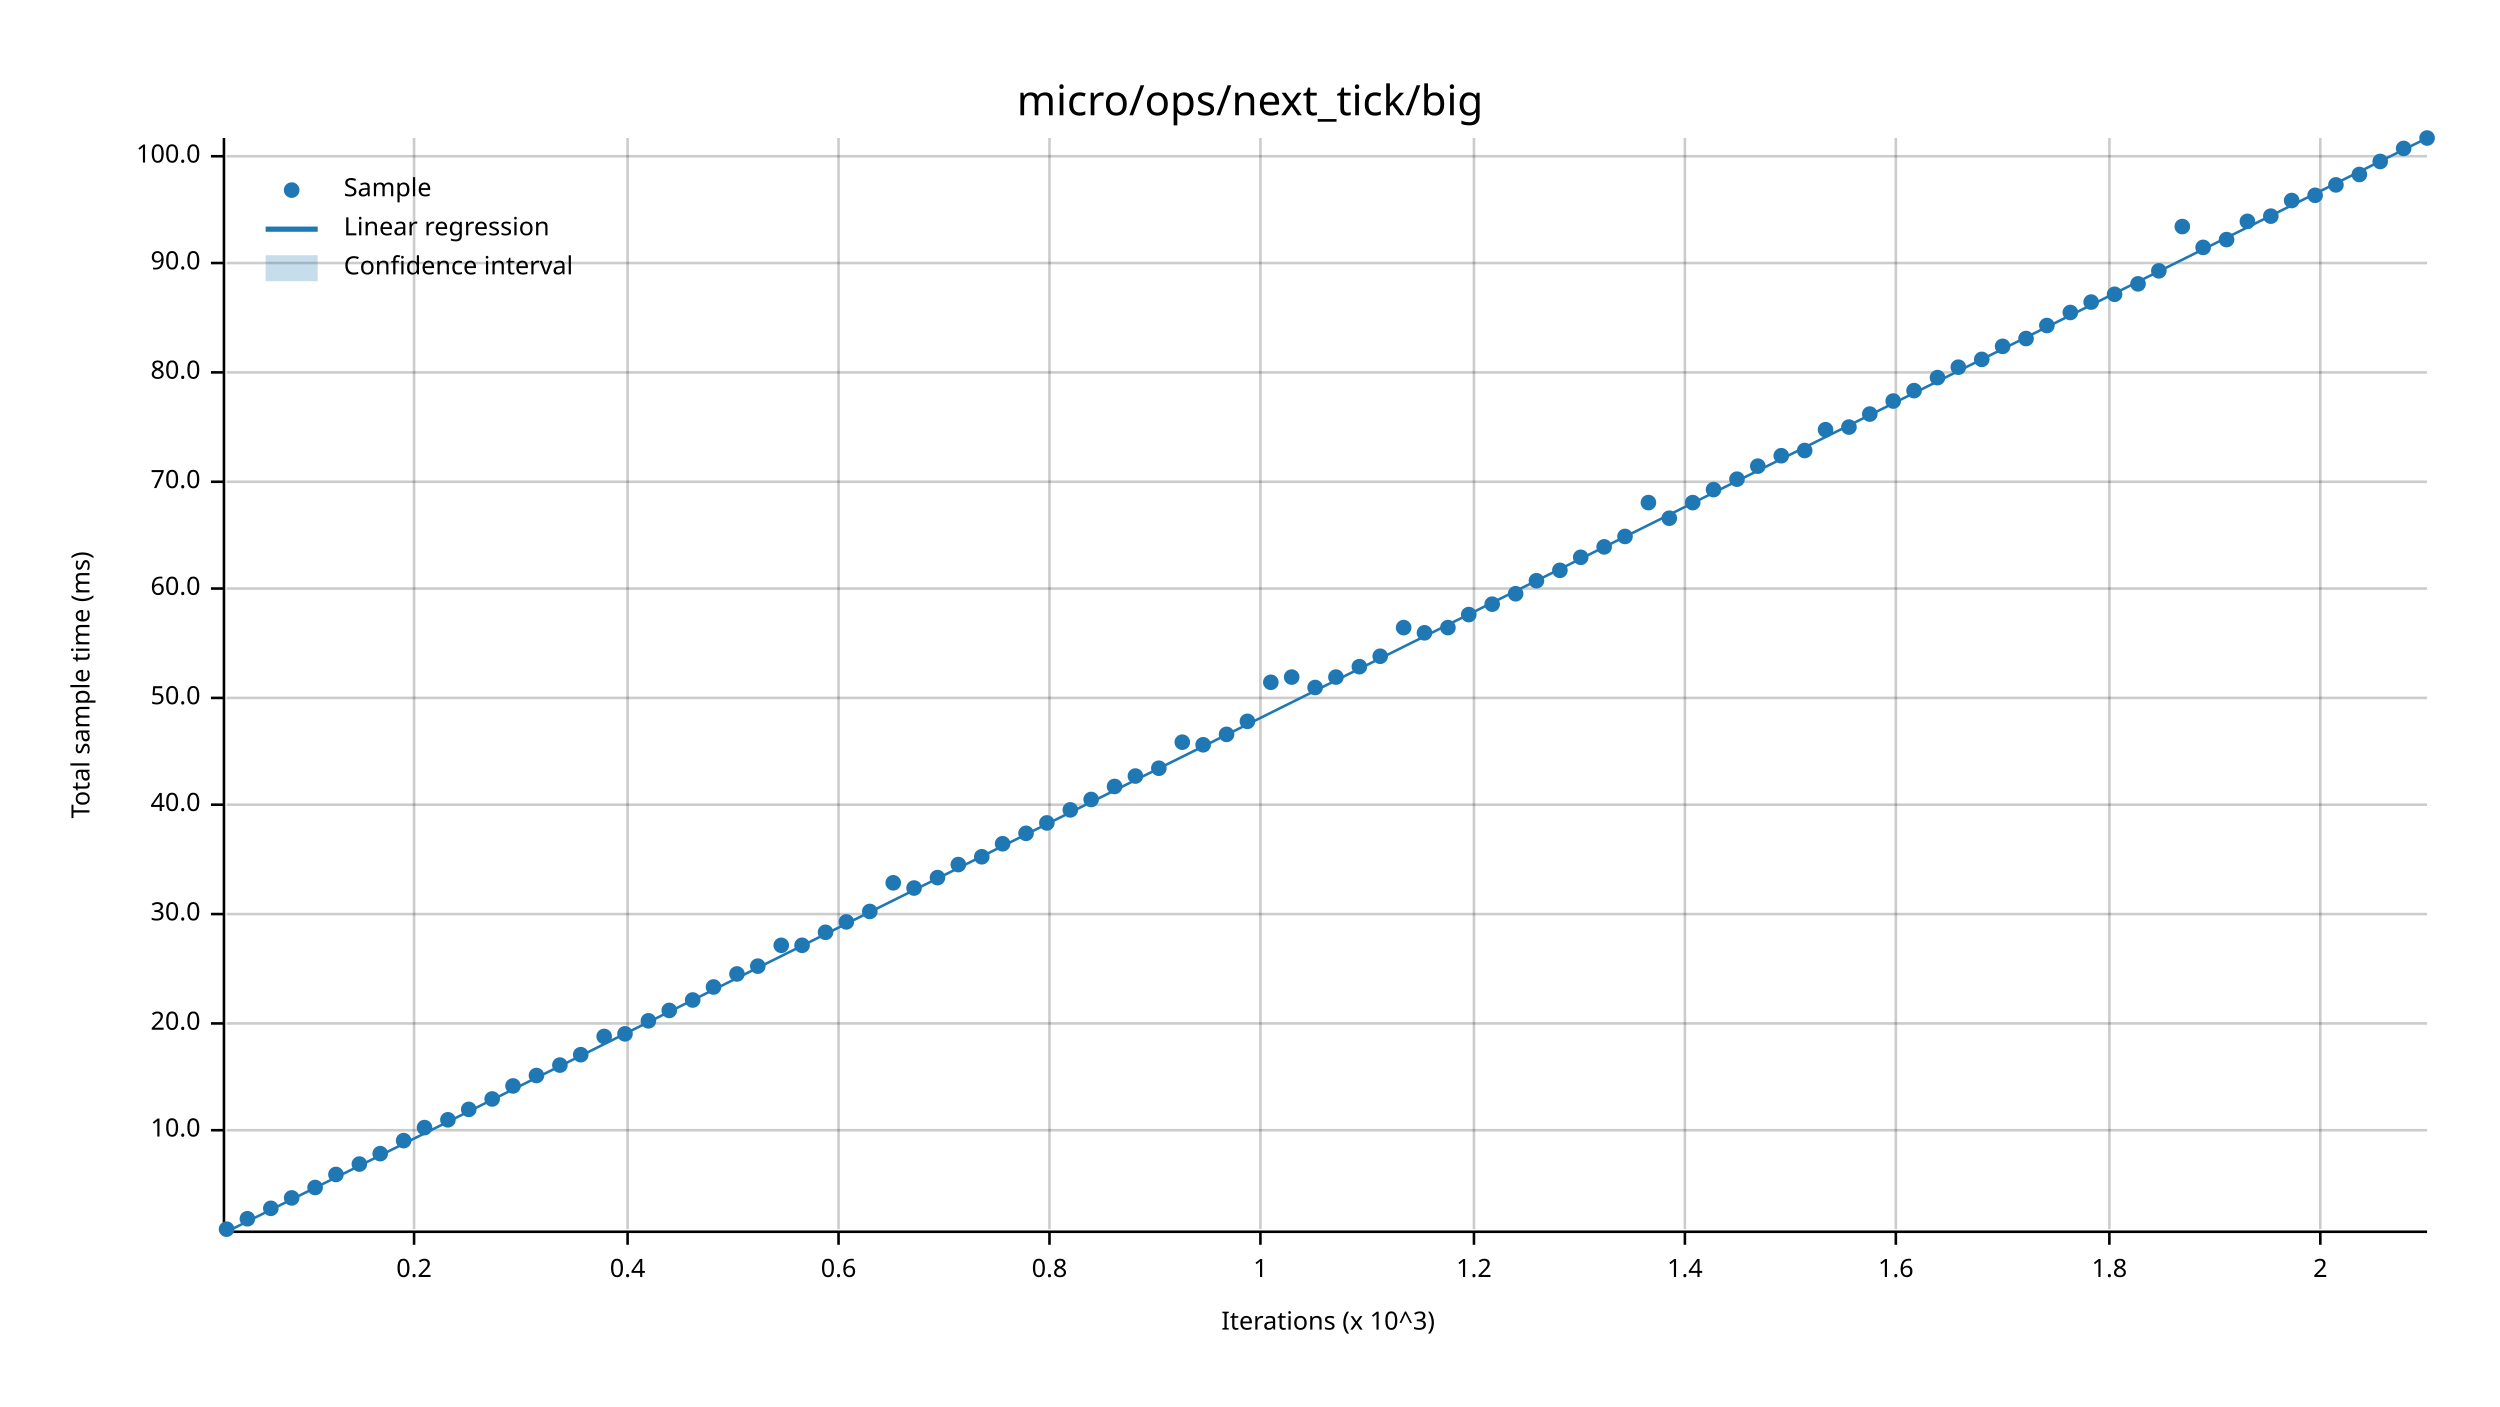
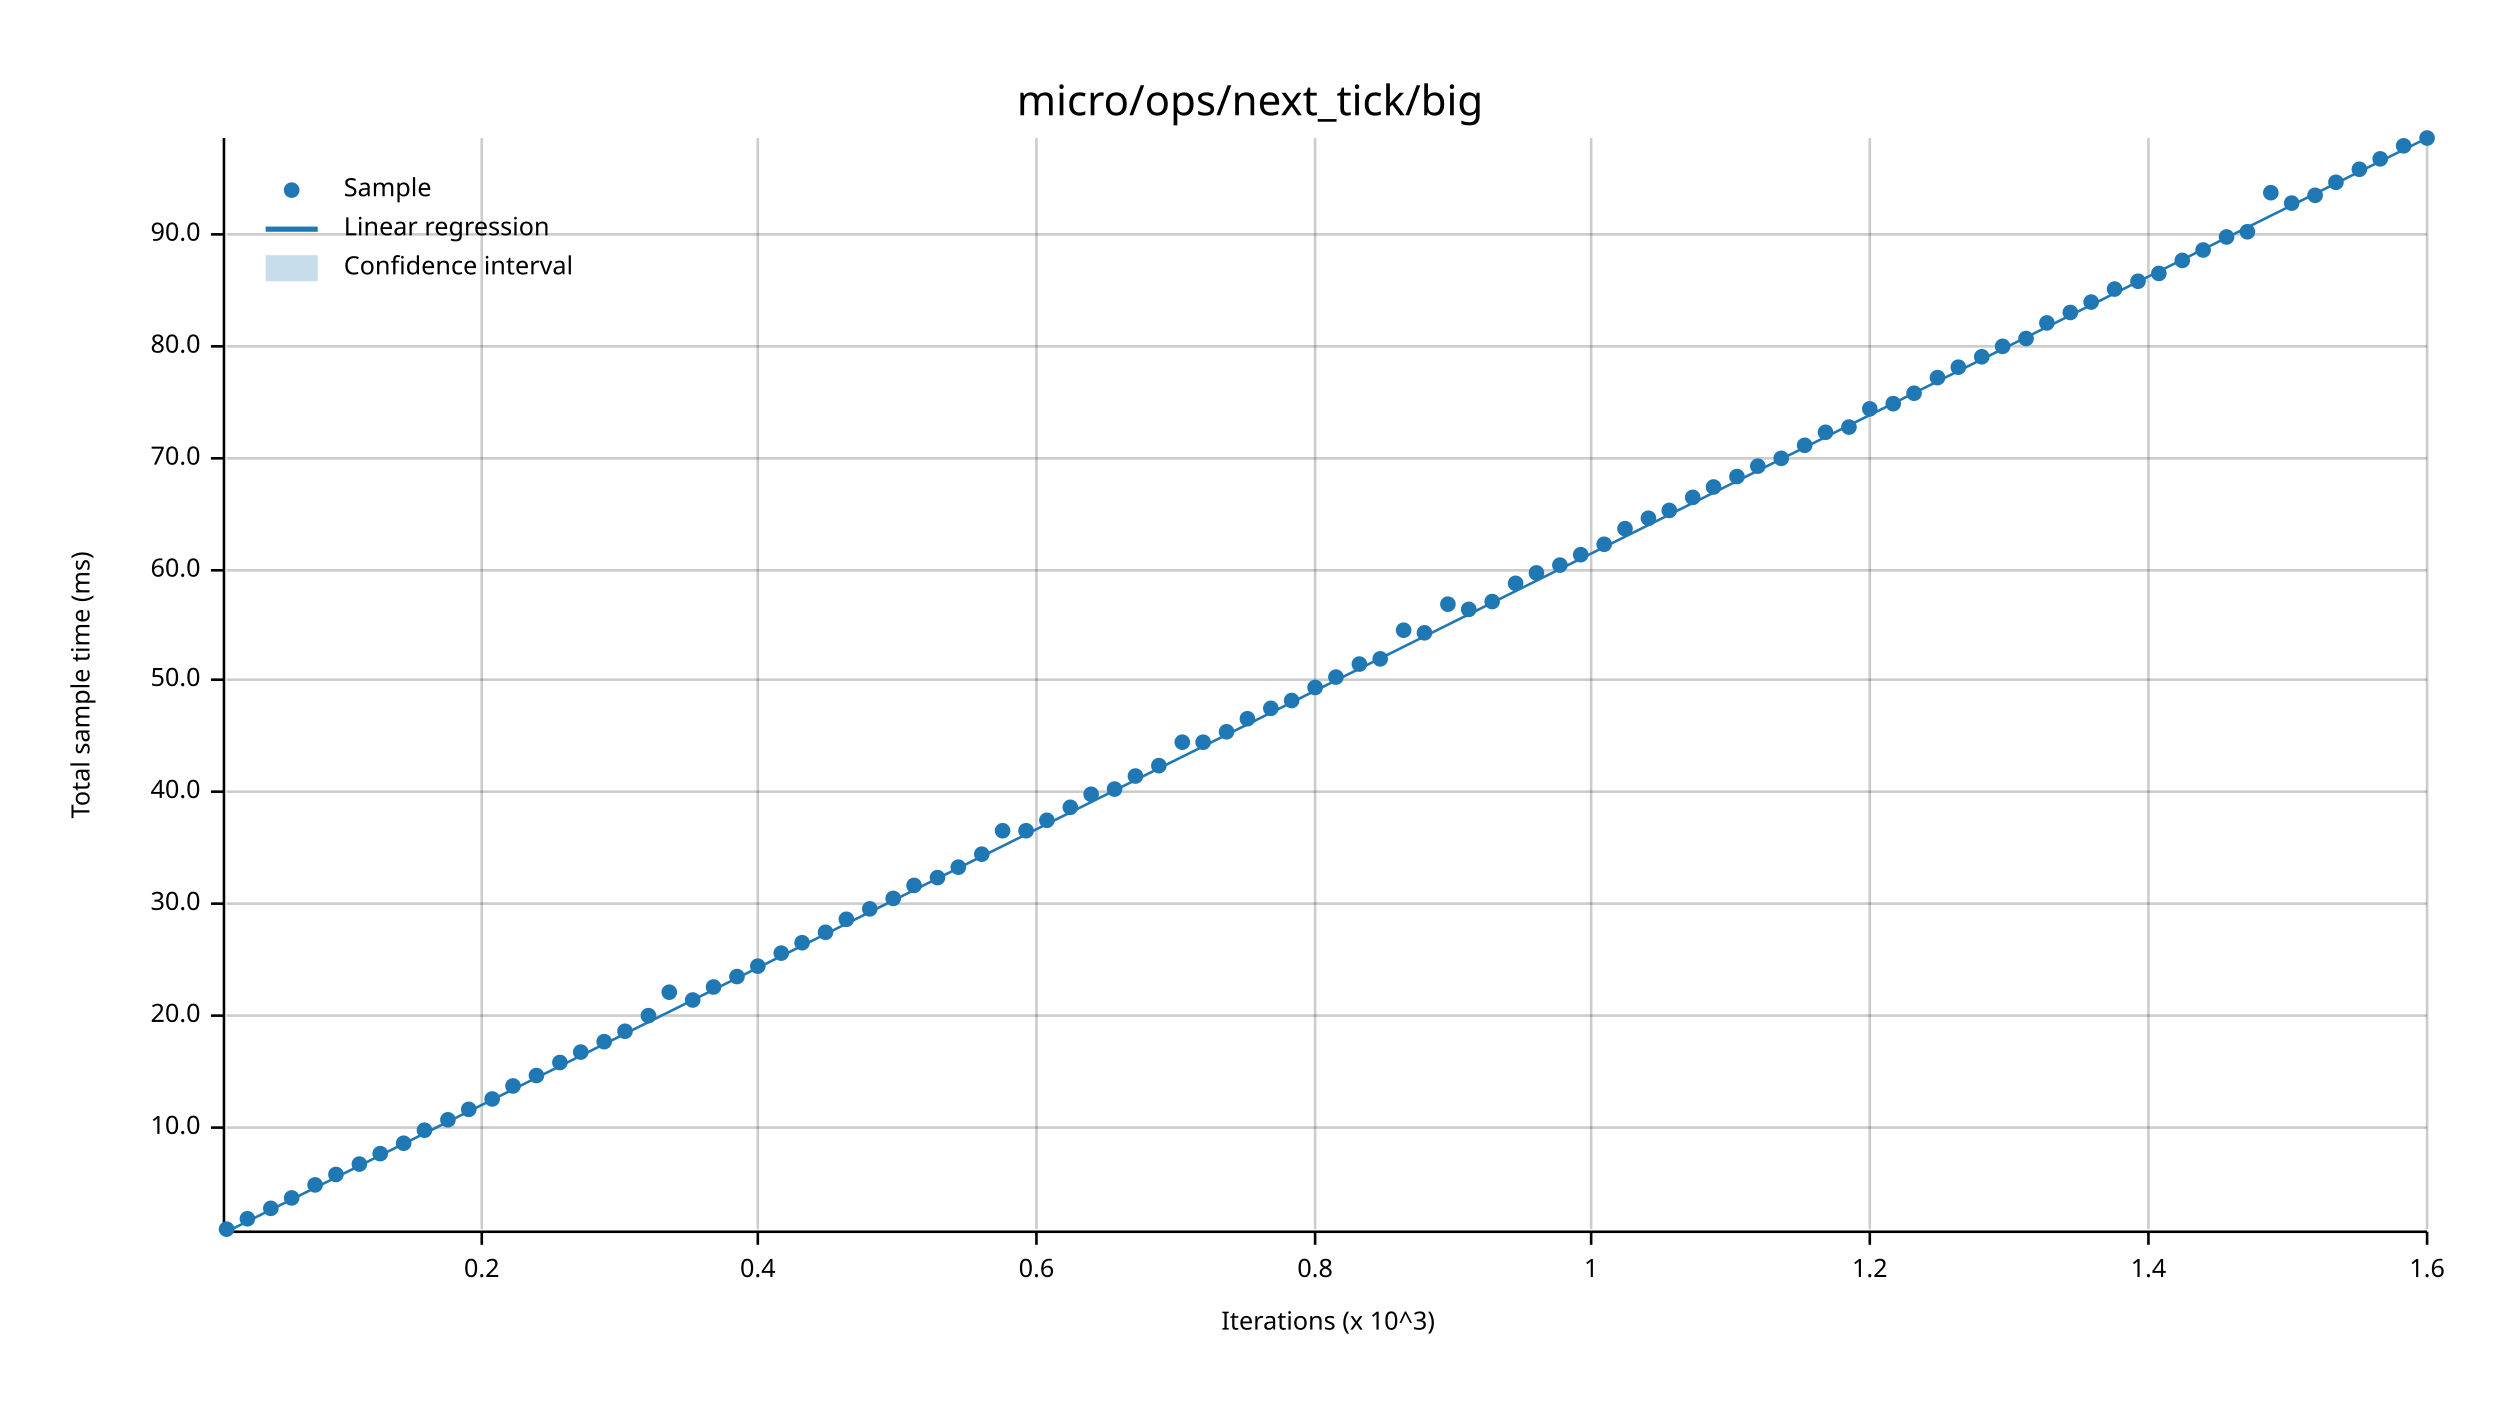
<svg xmlns="http://www.w3.org/2000/svg" width="960" height="540" viewBox="0 0 960 540">
  <text x="480" y="32" dy="0.76em" text-anchor="middle" font-family="sans-serif" font-size="16.129" opacity="1" fill="#000000">
micro/ops/next_tick/big
</text>
  <text x="27" y="263" dy="0.76em" text-anchor="middle" font-family="sans-serif" font-size="9.677" opacity="1" fill="#000000" transform="rotate(270, 27, 263)">
Total sample time (ms)
</text>
  <text x="510" y="513" dy="-0.5ex" text-anchor="middle" font-family="sans-serif" font-size="9.677" opacity="1" fill="#000000">
Iterations (x 10^3)
</text>
-   <line opacity="0.2" stroke="#000000" stroke-width="1" x1="159" y1="472" x2="159" y2="53" />
-   <line opacity="0.2" stroke="#000000" stroke-width="1" x1="241" y1="472" x2="241" y2="53" />
-   <line opacity="0.2" stroke="#000000" stroke-width="1" x1="322" y1="472" x2="322" y2="53" />
-   <line opacity="0.2" stroke="#000000" stroke-width="1" x1="403" y1="472" x2="403" y2="53" />
-   <line opacity="0.2" stroke="#000000" stroke-width="1" x1="484" y1="472" x2="484" y2="53" />
-   <line opacity="0.2" stroke="#000000" stroke-width="1" x1="566" y1="472" x2="566" y2="53" />
-   <line opacity="0.2" stroke="#000000" stroke-width="1" x1="647" y1="472" x2="647" y2="53" />
-   <line opacity="0.2" stroke="#000000" stroke-width="1" x1="728" y1="472" x2="728" y2="53" />
-   <line opacity="0.2" stroke="#000000" stroke-width="1" x1="810" y1="472" x2="810" y2="53" />
-   <line opacity="0.2" stroke="#000000" stroke-width="1" x1="891" y1="472" x2="891" y2="53" />
-   <line opacity="0.2" stroke="#000000" stroke-width="1" x1="87" y1="434" x2="932" y2="434" />
-   <line opacity="0.2" stroke="#000000" stroke-width="1" x1="87" y1="393" x2="932" y2="393" />
-   <line opacity="0.2" stroke="#000000" stroke-width="1" x1="87" y1="351" x2="932" y2="351" />
-   <line opacity="0.2" stroke="#000000" stroke-width="1" x1="87" y1="309" x2="932" y2="309" />
-   <line opacity="0.2" stroke="#000000" stroke-width="1" x1="87" y1="268" x2="932" y2="268" />
-   <line opacity="0.2" stroke="#000000" stroke-width="1" x1="87" y1="226" x2="932" y2="226" />
-   <line opacity="0.2" stroke="#000000" stroke-width="1" x1="87" y1="185" x2="932" y2="185" />
-   <line opacity="0.2" stroke="#000000" stroke-width="1" x1="87" y1="143" x2="932" y2="143" />
-   <line opacity="0.2" stroke="#000000" stroke-width="1" x1="87" y1="101" x2="932" y2="101" />
-   <line opacity="0.2" stroke="#000000" stroke-width="1" x1="87" y1="60" x2="932" y2="60" />
+   <line opacity="0.2" stroke="#000000" stroke-width="1" x1="185" y1="472" x2="185" y2="53" />
+   <line opacity="0.2" stroke="#000000" stroke-width="1" x1="291" y1="472" x2="291" y2="53" />
+   <line opacity="0.2" stroke="#000000" stroke-width="1" x1="398" y1="472" x2="398" y2="53" />
+   <line opacity="0.2" stroke="#000000" stroke-width="1" x1="505" y1="472" x2="505" y2="53" />
+   <line opacity="0.2" stroke="#000000" stroke-width="1" x1="611" y1="472" x2="611" y2="53" />
+   <line opacity="0.2" stroke="#000000" stroke-width="1" x1="718" y1="472" x2="718" y2="53" />
+   <line opacity="0.2" stroke="#000000" stroke-width="1" x1="825" y1="472" x2="825" y2="53" />
+   <line opacity="0.2" stroke="#000000" stroke-width="1" x1="932" y1="472" x2="932" y2="53" />
+   <line opacity="0.2" stroke="#000000" stroke-width="1" x1="87" y1="433" x2="932" y2="433" />
+   <line opacity="0.2" stroke="#000000" stroke-width="1" x1="87" y1="390" x2="932" y2="390" />
+   <line opacity="0.2" stroke="#000000" stroke-width="1" x1="87" y1="347" x2="932" y2="347" />
+   <line opacity="0.2" stroke="#000000" stroke-width="1" x1="87" y1="304" x2="932" y2="304" />
+   <line opacity="0.2" stroke="#000000" stroke-width="1" x1="87" y1="261" x2="932" y2="261" />
+   <line opacity="0.2" stroke="#000000" stroke-width="1" x1="87" y1="219" x2="932" y2="219" />
+   <line opacity="0.2" stroke="#000000" stroke-width="1" x1="87" y1="176" x2="932" y2="176" />
+   <line opacity="0.2" stroke="#000000" stroke-width="1" x1="87" y1="133" x2="932" y2="133" />
+   <line opacity="0.2" stroke="#000000" stroke-width="1" x1="87" y1="90" x2="932" y2="90" />
  <polyline fill="none" opacity="1" stroke="#000000" stroke-width="1" points="86,53 86,472 " />
-   <text x="77" y="434" dy="0.5ex" text-anchor="end" font-family="sans-serif" font-size="9.677" opacity="1" fill="#000000">
+   <text x="77" y="433" dy="0.5ex" text-anchor="end" font-family="sans-serif" font-size="9.677" opacity="1" fill="#000000">
10.0
</text>
-   <polyline fill="none" opacity="1" stroke="#000000" stroke-width="1" points="81,434 86,434 " />
-   <text x="77" y="393" dy="0.5ex" text-anchor="end" font-family="sans-serif" font-size="9.677" opacity="1" fill="#000000">
+   <polyline fill="none" opacity="1" stroke="#000000" stroke-width="1" points="81,433 86,433 " />
+   <text x="77" y="390" dy="0.5ex" text-anchor="end" font-family="sans-serif" font-size="9.677" opacity="1" fill="#000000">
20.0
</text>
-   <polyline fill="none" opacity="1" stroke="#000000" stroke-width="1" points="81,393 86,393 " />
-   <text x="77" y="351" dy="0.5ex" text-anchor="end" font-family="sans-serif" font-size="9.677" opacity="1" fill="#000000">
+   <polyline fill="none" opacity="1" stroke="#000000" stroke-width="1" points="81,390 86,390 " />
+   <text x="77" y="347" dy="0.5ex" text-anchor="end" font-family="sans-serif" font-size="9.677" opacity="1" fill="#000000">
30.0
</text>
-   <polyline fill="none" opacity="1" stroke="#000000" stroke-width="1" points="81,351 86,351 " />
-   <text x="77" y="309" dy="0.5ex" text-anchor="end" font-family="sans-serif" font-size="9.677" opacity="1" fill="#000000">
+   <polyline fill="none" opacity="1" stroke="#000000" stroke-width="1" points="81,347 86,347 " />
+   <text x="77" y="304" dy="0.5ex" text-anchor="end" font-family="sans-serif" font-size="9.677" opacity="1" fill="#000000">
40.0
</text>
-   <polyline fill="none" opacity="1" stroke="#000000" stroke-width="1" points="81,309 86,309 " />
-   <text x="77" y="268" dy="0.5ex" text-anchor="end" font-family="sans-serif" font-size="9.677" opacity="1" fill="#000000">
+   <polyline fill="none" opacity="1" stroke="#000000" stroke-width="1" points="81,304 86,304 " />
+   <text x="77" y="261" dy="0.5ex" text-anchor="end" font-family="sans-serif" font-size="9.677" opacity="1" fill="#000000">
50.0
</text>
-   <polyline fill="none" opacity="1" stroke="#000000" stroke-width="1" points="81,268 86,268 " />
-   <text x="77" y="226" dy="0.5ex" text-anchor="end" font-family="sans-serif" font-size="9.677" opacity="1" fill="#000000">
+   <polyline fill="none" opacity="1" stroke="#000000" stroke-width="1" points="81,261 86,261 " />
+   <text x="77" y="219" dy="0.5ex" text-anchor="end" font-family="sans-serif" font-size="9.677" opacity="1" fill="#000000">
60.0
</text>
-   <polyline fill="none" opacity="1" stroke="#000000" stroke-width="1" points="81,226 86,226 " />
-   <text x="77" y="185" dy="0.5ex" text-anchor="end" font-family="sans-serif" font-size="9.677" opacity="1" fill="#000000">
+   <polyline fill="none" opacity="1" stroke="#000000" stroke-width="1" points="81,219 86,219 " />
+   <text x="77" y="176" dy="0.5ex" text-anchor="end" font-family="sans-serif" font-size="9.677" opacity="1" fill="#000000">
70.0
</text>
-   <polyline fill="none" opacity="1" stroke="#000000" stroke-width="1" points="81,185 86,185 " />
-   <text x="77" y="143" dy="0.5ex" text-anchor="end" font-family="sans-serif" font-size="9.677" opacity="1" fill="#000000">
+   <polyline fill="none" opacity="1" stroke="#000000" stroke-width="1" points="81,176 86,176 " />
+   <text x="77" y="133" dy="0.5ex" text-anchor="end" font-family="sans-serif" font-size="9.677" opacity="1" fill="#000000">
80.0
</text>
-   <polyline fill="none" opacity="1" stroke="#000000" stroke-width="1" points="81,143 86,143 " />
-   <text x="77" y="101" dy="0.5ex" text-anchor="end" font-family="sans-serif" font-size="9.677" opacity="1" fill="#000000">
+   <polyline fill="none" opacity="1" stroke="#000000" stroke-width="1" points="81,133 86,133 " />
+   <text x="77" y="90" dy="0.5ex" text-anchor="end" font-family="sans-serif" font-size="9.677" opacity="1" fill="#000000">
90.0
</text>
-   <polyline fill="none" opacity="1" stroke="#000000" stroke-width="1" points="81,101 86,101 " />
-   <text x="77" y="60" dy="0.5ex" text-anchor="end" font-family="sans-serif" font-size="9.677" opacity="1" fill="#000000">
- 100.0
- </text>
-   <polyline fill="none" opacity="1" stroke="#000000" stroke-width="1" points="81,60 86,60 " />
+   <polyline fill="none" opacity="1" stroke="#000000" stroke-width="1" points="81,90 86,90 " />
  <polyline fill="none" opacity="1" stroke="#000000" stroke-width="1" points="87,473 932,473 " />
-   <text x="159" y="483" dy="0.76em" text-anchor="middle" font-family="sans-serif" font-size="9.677" opacity="1" fill="#000000">
+   <text x="185" y="483" dy="0.76em" text-anchor="middle" font-family="sans-serif" font-size="9.677" opacity="1" fill="#000000">
0.2
</text>
-   <polyline fill="none" opacity="1" stroke="#000000" stroke-width="1" points="159,473 159,478 " />
-   <text x="241" y="483" dy="0.76em" text-anchor="middle" font-family="sans-serif" font-size="9.677" opacity="1" fill="#000000">
+   <polyline fill="none" opacity="1" stroke="#000000" stroke-width="1" points="185,473 185,478 " />
+   <text x="291" y="483" dy="0.76em" text-anchor="middle" font-family="sans-serif" font-size="9.677" opacity="1" fill="#000000">
0.4
</text>
-   <polyline fill="none" opacity="1" stroke="#000000" stroke-width="1" points="241,473 241,478 " />
-   <text x="322" y="483" dy="0.76em" text-anchor="middle" font-family="sans-serif" font-size="9.677" opacity="1" fill="#000000">
+   <polyline fill="none" opacity="1" stroke="#000000" stroke-width="1" points="291,473 291,478 " />
+   <text x="398" y="483" dy="0.76em" text-anchor="middle" font-family="sans-serif" font-size="9.677" opacity="1" fill="#000000">
0.6
</text>
-   <polyline fill="none" opacity="1" stroke="#000000" stroke-width="1" points="322,473 322,478 " />
-   <text x="403" y="483" dy="0.76em" text-anchor="middle" font-family="sans-serif" font-size="9.677" opacity="1" fill="#000000">
+   <polyline fill="none" opacity="1" stroke="#000000" stroke-width="1" points="398,473 398,478 " />
+   <text x="505" y="483" dy="0.76em" text-anchor="middle" font-family="sans-serif" font-size="9.677" opacity="1" fill="#000000">
0.8
</text>
-   <polyline fill="none" opacity="1" stroke="#000000" stroke-width="1" points="403,473 403,478 " />
-   <text x="484" y="483" dy="0.76em" text-anchor="middle" font-family="sans-serif" font-size="9.677" opacity="1" fill="#000000">
+   <polyline fill="none" opacity="1" stroke="#000000" stroke-width="1" points="505,473 505,478 " />
+   <text x="611" y="483" dy="0.76em" text-anchor="middle" font-family="sans-serif" font-size="9.677" opacity="1" fill="#000000">
1
</text>
-   <polyline fill="none" opacity="1" stroke="#000000" stroke-width="1" points="484,473 484,478 " />
-   <text x="566" y="483" dy="0.76em" text-anchor="middle" font-family="sans-serif" font-size="9.677" opacity="1" fill="#000000">
+   <polyline fill="none" opacity="1" stroke="#000000" stroke-width="1" points="611,473 611,478 " />
+   <text x="718" y="483" dy="0.76em" text-anchor="middle" font-family="sans-serif" font-size="9.677" opacity="1" fill="#000000">
1.2
</text>
-   <polyline fill="none" opacity="1" stroke="#000000" stroke-width="1" points="566,473 566,478 " />
-   <text x="647" y="483" dy="0.76em" text-anchor="middle" font-family="sans-serif" font-size="9.677" opacity="1" fill="#000000">
+   <polyline fill="none" opacity="1" stroke="#000000" stroke-width="1" points="718,473 718,478 " />
+   <text x="825" y="483" dy="0.76em" text-anchor="middle" font-family="sans-serif" font-size="9.677" opacity="1" fill="#000000">
1.4
</text>
-   <polyline fill="none" opacity="1" stroke="#000000" stroke-width="1" points="647,473 647,478 " />
-   <text x="728" y="483" dy="0.76em" text-anchor="middle" font-family="sans-serif" font-size="9.677" opacity="1" fill="#000000">
+   <polyline fill="none" opacity="1" stroke="#000000" stroke-width="1" points="825,473 825,478 " />
+   <text x="932" y="483" dy="0.76em" text-anchor="middle" font-family="sans-serif" font-size="9.677" opacity="1" fill="#000000">
1.6
</text>
-   <polyline fill="none" opacity="1" stroke="#000000" stroke-width="1" points="728,473 728,478 " />
-   <text x="810" y="483" dy="0.76em" text-anchor="middle" font-family="sans-serif" font-size="9.677" opacity="1" fill="#000000">
- 1.8
- </text>
-   <polyline fill="none" opacity="1" stroke="#000000" stroke-width="1" points="810,473 810,478 " />
-   <text x="891" y="483" dy="0.76em" text-anchor="middle" font-family="sans-serif" font-size="9.677" opacity="1" fill="#000000">
- 2
- </text>
-   <polyline fill="none" opacity="1" stroke="#000000" stroke-width="1" points="891,473 891,478 " />
+   <polyline fill="none" opacity="1" stroke="#000000" stroke-width="1" points="932,473 932,478 " />
  <circle cx="87" cy="472" r="3" opacity="1" fill="#1F78B4" stroke="none" stroke-width="1" />
  <circle cx="95" cy="468" r="3" opacity="1" fill="#1F78B4" stroke="none" stroke-width="1" />
  <circle cx="104" cy="464" r="3" opacity="1" fill="#1F78B4" stroke="none" stroke-width="1" />
  <circle cx="112" cy="460" r="3" opacity="1" fill="#1F78B4" stroke="none" stroke-width="1" />
-   <circle cx="121" cy="456" r="3" opacity="1" fill="#1F78B4" stroke="none" stroke-width="1" />
+   <circle cx="121" cy="455" r="3" opacity="1" fill="#1F78B4" stroke="none" stroke-width="1" />
  <circle cx="129" cy="451" r="3" opacity="1" fill="#1F78B4" stroke="none" stroke-width="1" />
  <circle cx="138" cy="447" r="3" opacity="1" fill="#1F78B4" stroke="none" stroke-width="1" />
  <circle cx="146" cy="443" r="3" opacity="1" fill="#1F78B4" stroke="none" stroke-width="1" />
-   <circle cx="155" cy="438" r="3" opacity="1" fill="#1F78B4" stroke="none" stroke-width="1" />
-   <circle cx="163" cy="433" r="3" opacity="1" fill="#1F78B4" stroke="none" stroke-width="1" />
+   <circle cx="155" cy="439" r="3" opacity="1" fill="#1F78B4" stroke="none" stroke-width="1" />
+   <circle cx="163" cy="434" r="3" opacity="1" fill="#1F78B4" stroke="none" stroke-width="1" />
  <circle cx="172" cy="430" r="3" opacity="1" fill="#1F78B4" stroke="none" stroke-width="1" />
  <circle cx="180" cy="426" r="3" opacity="1" fill="#1F78B4" stroke="none" stroke-width="1" />
  <circle cx="189" cy="422" r="3" opacity="1" fill="#1F78B4" stroke="none" stroke-width="1" />
  <circle cx="197" cy="417" r="3" opacity="1" fill="#1F78B4" stroke="none" stroke-width="1" />
  <circle cx="206" cy="413" r="3" opacity="1" fill="#1F78B4" stroke="none" stroke-width="1" />
-   <circle cx="215" cy="409" r="3" opacity="1" fill="#1F78B4" stroke="none" stroke-width="1" />
-   <circle cx="223" cy="405" r="3" opacity="1" fill="#1F78B4" stroke="none" stroke-width="1" />
-   <circle cx="232" cy="398" r="3" opacity="1" fill="#1F78B4" stroke="none" stroke-width="1" />
-   <circle cx="240" cy="397" r="3" opacity="1" fill="#1F78B4" stroke="none" stroke-width="1" />
-   <circle cx="249" cy="392" r="3" opacity="1" fill="#1F78B4" stroke="none" stroke-width="1" />
-   <circle cx="257" cy="388" r="3" opacity="1" fill="#1F78B4" stroke="none" stroke-width="1" />
+   <circle cx="215" cy="408" r="3" opacity="1" fill="#1F78B4" stroke="none" stroke-width="1" />
+   <circle cx="223" cy="404" r="3" opacity="1" fill="#1F78B4" stroke="none" stroke-width="1" />
+   <circle cx="232" cy="400" r="3" opacity="1" fill="#1F78B4" stroke="none" stroke-width="1" />
+   <circle cx="240" cy="396" r="3" opacity="1" fill="#1F78B4" stroke="none" stroke-width="1" />
+   <circle cx="249" cy="390" r="3" opacity="1" fill="#1F78B4" stroke="none" stroke-width="1" />
+   <circle cx="257" cy="381" r="3" opacity="1" fill="#1F78B4" stroke="none" stroke-width="1" />
  <circle cx="266" cy="384" r="3" opacity="1" fill="#1F78B4" stroke="none" stroke-width="1" />
  <circle cx="274" cy="379" r="3" opacity="1" fill="#1F78B4" stroke="none" stroke-width="1" />
-   <circle cx="283" cy="374" r="3" opacity="1" fill="#1F78B4" stroke="none" stroke-width="1" />
+   <circle cx="283" cy="375" r="3" opacity="1" fill="#1F78B4" stroke="none" stroke-width="1" />
  <circle cx="291" cy="371" r="3" opacity="1" fill="#1F78B4" stroke="none" stroke-width="1" />
-   <circle cx="300" cy="363" r="3" opacity="1" fill="#1F78B4" stroke="none" stroke-width="1" />
-   <circle cx="308" cy="363" r="3" opacity="1" fill="#1F78B4" stroke="none" stroke-width="1" />
+   <circle cx="300" cy="366" r="3" opacity="1" fill="#1F78B4" stroke="none" stroke-width="1" />
+   <circle cx="308" cy="362" r="3" opacity="1" fill="#1F78B4" stroke="none" stroke-width="1" />
  <circle cx="317" cy="358" r="3" opacity="1" fill="#1F78B4" stroke="none" stroke-width="1" />
-   <circle cx="325" cy="354" r="3" opacity="1" fill="#1F78B4" stroke="none" stroke-width="1" />
-   <circle cx="334" cy="350" r="3" opacity="1" fill="#1F78B4" stroke="none" stroke-width="1" />
-   <circle cx="343" cy="339" r="3" opacity="1" fill="#1F78B4" stroke="none" stroke-width="1" />
-   <circle cx="351" cy="341" r="3" opacity="1" fill="#1F78B4" stroke="none" stroke-width="1" />
+   <circle cx="325" cy="353" r="3" opacity="1" fill="#1F78B4" stroke="none" stroke-width="1" />
+   <circle cx="334" cy="349" r="3" opacity="1" fill="#1F78B4" stroke="none" stroke-width="1" />
+   <circle cx="343" cy="345" r="3" opacity="1" fill="#1F78B4" stroke="none" stroke-width="1" />
+   <circle cx="351" cy="340" r="3" opacity="1" fill="#1F78B4" stroke="none" stroke-width="1" />
  <circle cx="360" cy="337" r="3" opacity="1" fill="#1F78B4" stroke="none" stroke-width="1" />
-   <circle cx="368" cy="332" r="3" opacity="1" fill="#1F78B4" stroke="none" stroke-width="1" />
-   <circle cx="377" cy="329" r="3" opacity="1" fill="#1F78B4" stroke="none" stroke-width="1" />
-   <circle cx="385" cy="324" r="3" opacity="1" fill="#1F78B4" stroke="none" stroke-width="1" />
-   <circle cx="394" cy="320" r="3" opacity="1" fill="#1F78B4" stroke="none" stroke-width="1" />
-   <circle cx="402" cy="316" r="3" opacity="1" fill="#1F78B4" stroke="none" stroke-width="1" />
-   <circle cx="411" cy="311" r="3" opacity="1" fill="#1F78B4" stroke="none" stroke-width="1" />
-   <circle cx="419" cy="307" r="3" opacity="1" fill="#1F78B4" stroke="none" stroke-width="1" />
-   <circle cx="428" cy="302" r="3" opacity="1" fill="#1F78B4" stroke="none" stroke-width="1" />
+   <circle cx="368" cy="333" r="3" opacity="1" fill="#1F78B4" stroke="none" stroke-width="1" />
+   <circle cx="377" cy="328" r="3" opacity="1" fill="#1F78B4" stroke="none" stroke-width="1" />
+   <circle cx="385" cy="319" r="3" opacity="1" fill="#1F78B4" stroke="none" stroke-width="1" />
+   <circle cx="394" cy="319" r="3" opacity="1" fill="#1F78B4" stroke="none" stroke-width="1" />
+   <circle cx="402" cy="315" r="3" opacity="1" fill="#1F78B4" stroke="none" stroke-width="1" />
+   <circle cx="411" cy="310" r="3" opacity="1" fill="#1F78B4" stroke="none" stroke-width="1" />
+   <circle cx="419" cy="305" r="3" opacity="1" fill="#1F78B4" stroke="none" stroke-width="1" />
+   <circle cx="428" cy="303" r="3" opacity="1" fill="#1F78B4" stroke="none" stroke-width="1" />
  <circle cx="436" cy="298" r="3" opacity="1" fill="#1F78B4" stroke="none" stroke-width="1" />
-   <circle cx="445" cy="295" r="3" opacity="1" fill="#1F78B4" stroke="none" stroke-width="1" />
+   <circle cx="445" cy="294" r="3" opacity="1" fill="#1F78B4" stroke="none" stroke-width="1" />
  <circle cx="454" cy="285" r="3" opacity="1" fill="#1F78B4" stroke="none" stroke-width="1" />
-   <circle cx="462" cy="286" r="3" opacity="1" fill="#1F78B4" stroke="none" stroke-width="1" />
-   <circle cx="471" cy="282" r="3" opacity="1" fill="#1F78B4" stroke="none" stroke-width="1" />
-   <circle cx="479" cy="277" r="3" opacity="1" fill="#1F78B4" stroke="none" stroke-width="1" />
-   <circle cx="488" cy="262" r="3" opacity="1" fill="#1F78B4" stroke="none" stroke-width="1" />
-   <circle cx="496" cy="260" r="3" opacity="1" fill="#1F78B4" stroke="none" stroke-width="1" />
+   <circle cx="462" cy="285" r="3" opacity="1" fill="#1F78B4" stroke="none" stroke-width="1" />
+   <circle cx="471" cy="281" r="3" opacity="1" fill="#1F78B4" stroke="none" stroke-width="1" />
+   <circle cx="479" cy="276" r="3" opacity="1" fill="#1F78B4" stroke="none" stroke-width="1" />
+   <circle cx="488" cy="272" r="3" opacity="1" fill="#1F78B4" stroke="none" stroke-width="1" />
+   <circle cx="496" cy="269" r="3" opacity="1" fill="#1F78B4" stroke="none" stroke-width="1" />
  <circle cx="505" cy="264" r="3" opacity="1" fill="#1F78B4" stroke="none" stroke-width="1" />
  <circle cx="513" cy="260" r="3" opacity="1" fill="#1F78B4" stroke="none" stroke-width="1" />
-   <circle cx="522" cy="256" r="3" opacity="1" fill="#1F78B4" stroke="none" stroke-width="1" />
-   <circle cx="530" cy="252" r="3" opacity="1" fill="#1F78B4" stroke="none" stroke-width="1" />
-   <circle cx="539" cy="241" r="3" opacity="1" fill="#1F78B4" stroke="none" stroke-width="1" />
+   <circle cx="522" cy="255" r="3" opacity="1" fill="#1F78B4" stroke="none" stroke-width="1" />
+   <circle cx="530" cy="253" r="3" opacity="1" fill="#1F78B4" stroke="none" stroke-width="1" />
+   <circle cx="539" cy="242" r="3" opacity="1" fill="#1F78B4" stroke="none" stroke-width="1" />
  <circle cx="547" cy="243" r="3" opacity="1" fill="#1F78B4" stroke="none" stroke-width="1" />
-   <circle cx="556" cy="241" r="3" opacity="1" fill="#1F78B4" stroke="none" stroke-width="1" />
-   <circle cx="564" cy="236" r="3" opacity="1" fill="#1F78B4" stroke="none" stroke-width="1" />
-   <circle cx="573" cy="232" r="3" opacity="1" fill="#1F78B4" stroke="none" stroke-width="1" />
-   <circle cx="582" cy="228" r="3" opacity="1" fill="#1F78B4" stroke="none" stroke-width="1" />
-   <circle cx="590" cy="223" r="3" opacity="1" fill="#1F78B4" stroke="none" stroke-width="1" />
-   <circle cx="599" cy="219" r="3" opacity="1" fill="#1F78B4" stroke="none" stroke-width="1" />
-   <circle cx="607" cy="214" r="3" opacity="1" fill="#1F78B4" stroke="none" stroke-width="1" />
-   <circle cx="616" cy="210" r="3" opacity="1" fill="#1F78B4" stroke="none" stroke-width="1" />
-   <circle cx="624" cy="206" r="3" opacity="1" fill="#1F78B4" stroke="none" stroke-width="1" />
-   <circle cx="633" cy="193" r="3" opacity="1" fill="#1F78B4" stroke="none" stroke-width="1" />
-   <circle cx="641" cy="199" r="3" opacity="1" fill="#1F78B4" stroke="none" stroke-width="1" />
-   <circle cx="650" cy="193" r="3" opacity="1" fill="#1F78B4" stroke="none" stroke-width="1" />
-   <circle cx="658" cy="188" r="3" opacity="1" fill="#1F78B4" stroke="none" stroke-width="1" />
-   <circle cx="667" cy="184" r="3" opacity="1" fill="#1F78B4" stroke="none" stroke-width="1" />
+   <circle cx="556" cy="232" r="3" opacity="1" fill="#1F78B4" stroke="none" stroke-width="1" />
+   <circle cx="564" cy="234" r="3" opacity="1" fill="#1F78B4" stroke="none" stroke-width="1" />
+   <circle cx="573" cy="231" r="3" opacity="1" fill="#1F78B4" stroke="none" stroke-width="1" />
+   <circle cx="582" cy="224" r="3" opacity="1" fill="#1F78B4" stroke="none" stroke-width="1" />
+   <circle cx="590" cy="220" r="3" opacity="1" fill="#1F78B4" stroke="none" stroke-width="1" />
+   <circle cx="599" cy="217" r="3" opacity="1" fill="#1F78B4" stroke="none" stroke-width="1" />
+   <circle cx="607" cy="213" r="3" opacity="1" fill="#1F78B4" stroke="none" stroke-width="1" />
+   <circle cx="616" cy="209" r="3" opacity="1" fill="#1F78B4" stroke="none" stroke-width="1" />
+   <circle cx="624" cy="203" r="3" opacity="1" fill="#1F78B4" stroke="none" stroke-width="1" />
+   <circle cx="633" cy="199" r="3" opacity="1" fill="#1F78B4" stroke="none" stroke-width="1" />
+   <circle cx="641" cy="196" r="3" opacity="1" fill="#1F78B4" stroke="none" stroke-width="1" />
+   <circle cx="650" cy="191" r="3" opacity="1" fill="#1F78B4" stroke="none" stroke-width="1" />
+   <circle cx="658" cy="187" r="3" opacity="1" fill="#1F78B4" stroke="none" stroke-width="1" />
+   <circle cx="667" cy="183" r="3" opacity="1" fill="#1F78B4" stroke="none" stroke-width="1" />
  <circle cx="675" cy="179" r="3" opacity="1" fill="#1F78B4" stroke="none" stroke-width="1" />
-   <circle cx="684" cy="175" r="3" opacity="1" fill="#1F78B4" stroke="none" stroke-width="1" />
-   <circle cx="693" cy="173" r="3" opacity="1" fill="#1F78B4" stroke="none" stroke-width="1" />
-   <circle cx="701" cy="165" r="3" opacity="1" fill="#1F78B4" stroke="none" stroke-width="1" />
+   <circle cx="684" cy="176" r="3" opacity="1" fill="#1F78B4" stroke="none" stroke-width="1" />
+   <circle cx="693" cy="171" r="3" opacity="1" fill="#1F78B4" stroke="none" stroke-width="1" />
+   <circle cx="701" cy="166" r="3" opacity="1" fill="#1F78B4" stroke="none" stroke-width="1" />
  <circle cx="710" cy="164" r="3" opacity="1" fill="#1F78B4" stroke="none" stroke-width="1" />
-   <circle cx="718" cy="159" r="3" opacity="1" fill="#1F78B4" stroke="none" stroke-width="1" />
-   <circle cx="727" cy="154" r="3" opacity="1" fill="#1F78B4" stroke="none" stroke-width="1" />
-   <circle cx="735" cy="150" r="3" opacity="1" fill="#1F78B4" stroke="none" stroke-width="1" />
+   <circle cx="718" cy="157" r="3" opacity="1" fill="#1F78B4" stroke="none" stroke-width="1" />
+   <circle cx="727" cy="155" r="3" opacity="1" fill="#1F78B4" stroke="none" stroke-width="1" />
+   <circle cx="735" cy="151" r="3" opacity="1" fill="#1F78B4" stroke="none" stroke-width="1" />
  <circle cx="744" cy="145" r="3" opacity="1" fill="#1F78B4" stroke="none" stroke-width="1" />
  <circle cx="752" cy="141" r="3" opacity="1" fill="#1F78B4" stroke="none" stroke-width="1" />
-   <circle cx="761" cy="138" r="3" opacity="1" fill="#1F78B4" stroke="none" stroke-width="1" />
+   <circle cx="761" cy="137" r="3" opacity="1" fill="#1F78B4" stroke="none" stroke-width="1" />
  <circle cx="769" cy="133" r="3" opacity="1" fill="#1F78B4" stroke="none" stroke-width="1" />
  <circle cx="778" cy="130" r="3" opacity="1" fill="#1F78B4" stroke="none" stroke-width="1" />
-   <circle cx="786" cy="125" r="3" opacity="1" fill="#1F78B4" stroke="none" stroke-width="1" />
+   <circle cx="786" cy="124" r="3" opacity="1" fill="#1F78B4" stroke="none" stroke-width="1" />
  <circle cx="795" cy="120" r="3" opacity="1" fill="#1F78B4" stroke="none" stroke-width="1" />
  <circle cx="803" cy="116" r="3" opacity="1" fill="#1F78B4" stroke="none" stroke-width="1" />
-   <circle cx="812" cy="113" r="3" opacity="1" fill="#1F78B4" stroke="none" stroke-width="1" />
-   <circle cx="821" cy="109" r="3" opacity="1" fill="#1F78B4" stroke="none" stroke-width="1" />
-   <circle cx="829" cy="104" r="3" opacity="1" fill="#1F78B4" stroke="none" stroke-width="1" />
-   <circle cx="838" cy="87" r="3" opacity="1" fill="#1F78B4" stroke="none" stroke-width="1" />
-   <circle cx="846" cy="95" r="3" opacity="1" fill="#1F78B4" stroke="none" stroke-width="1" />
-   <circle cx="855" cy="92" r="3" opacity="1" fill="#1F78B4" stroke="none" stroke-width="1" />
-   <circle cx="863" cy="85" r="3" opacity="1" fill="#1F78B4" stroke="none" stroke-width="1" />
-   <circle cx="872" cy="83" r="3" opacity="1" fill="#1F78B4" stroke="none" stroke-width="1" />
-   <circle cx="880" cy="77" r="3" opacity="1" fill="#1F78B4" stroke="none" stroke-width="1" />
+   <circle cx="812" cy="111" r="3" opacity="1" fill="#1F78B4" stroke="none" stroke-width="1" />
+   <circle cx="821" cy="108" r="3" opacity="1" fill="#1F78B4" stroke="none" stroke-width="1" />
+   <circle cx="829" cy="105" r="3" opacity="1" fill="#1F78B4" stroke="none" stroke-width="1" />
+   <circle cx="838" cy="100" r="3" opacity="1" fill="#1F78B4" stroke="none" stroke-width="1" />
+   <circle cx="846" cy="96" r="3" opacity="1" fill="#1F78B4" stroke="none" stroke-width="1" />
+   <circle cx="855" cy="91" r="3" opacity="1" fill="#1F78B4" stroke="none" stroke-width="1" />
+   <circle cx="863" cy="89" r="3" opacity="1" fill="#1F78B4" stroke="none" stroke-width="1" />
+   <circle cx="872" cy="74" r="3" opacity="1" fill="#1F78B4" stroke="none" stroke-width="1" />
+   <circle cx="880" cy="78" r="3" opacity="1" fill="#1F78B4" stroke="none" stroke-width="1" />
  <circle cx="889" cy="75" r="3" opacity="1" fill="#1F78B4" stroke="none" stroke-width="1" />
-   <circle cx="897" cy="71" r="3" opacity="1" fill="#1F78B4" stroke="none" stroke-width="1" />
-   <circle cx="906" cy="67" r="3" opacity="1" fill="#1F78B4" stroke="none" stroke-width="1" />
-   <circle cx="914" cy="62" r="3" opacity="1" fill="#1F78B4" stroke="none" stroke-width="1" />
-   <circle cx="923" cy="57" r="3" opacity="1" fill="#1F78B4" stroke="none" stroke-width="1" />
+   <circle cx="897" cy="70" r="3" opacity="1" fill="#1F78B4" stroke="none" stroke-width="1" />
+   <circle cx="906" cy="65" r="3" opacity="1" fill="#1F78B4" stroke="none" stroke-width="1" />
+   <circle cx="914" cy="61" r="3" opacity="1" fill="#1F78B4" stroke="none" stroke-width="1" />
+   <circle cx="923" cy="56" r="3" opacity="1" fill="#1F78B4" stroke="none" stroke-width="1" />
  <circle cx="932" cy="53" r="3" opacity="1" fill="#1F78B4" stroke="none" stroke-width="1" />
  <polyline fill="none" opacity="1" stroke="#1F78B4" stroke-width="1" points="87,473 932,53 " />
  <polygon opacity="0.25" fill="#1F78B4" points="87,473 932,53 932,53 " />
  <text x="132" y="68" dy="0.76em" text-anchor="start" font-family="sans-serif" font-size="9.677" opacity="1" fill="#000000">
Sample
</text>
  <text x="132" y="83" dy="0.76em" text-anchor="start" font-family="sans-serif" font-size="9.677" opacity="1" fill="#000000">
Linear regression
</text>
  <text x="132" y="98" dy="0.76em" text-anchor="start" font-family="sans-serif" font-size="9.677" opacity="1" fill="#000000">
Confidence interval
</text>
  <circle cx="112" cy="73" r="3" opacity="1" fill="#1F78B4" stroke="none" stroke-width="1" />
  <polyline fill="none" opacity="1" stroke="#1F78B4" stroke-width="2" points="102,88 122,88 " />
  <rect x="102" y="98" width="20" height="10" opacity="0.25" fill="#1F78B4" stroke="none" />
</svg>
